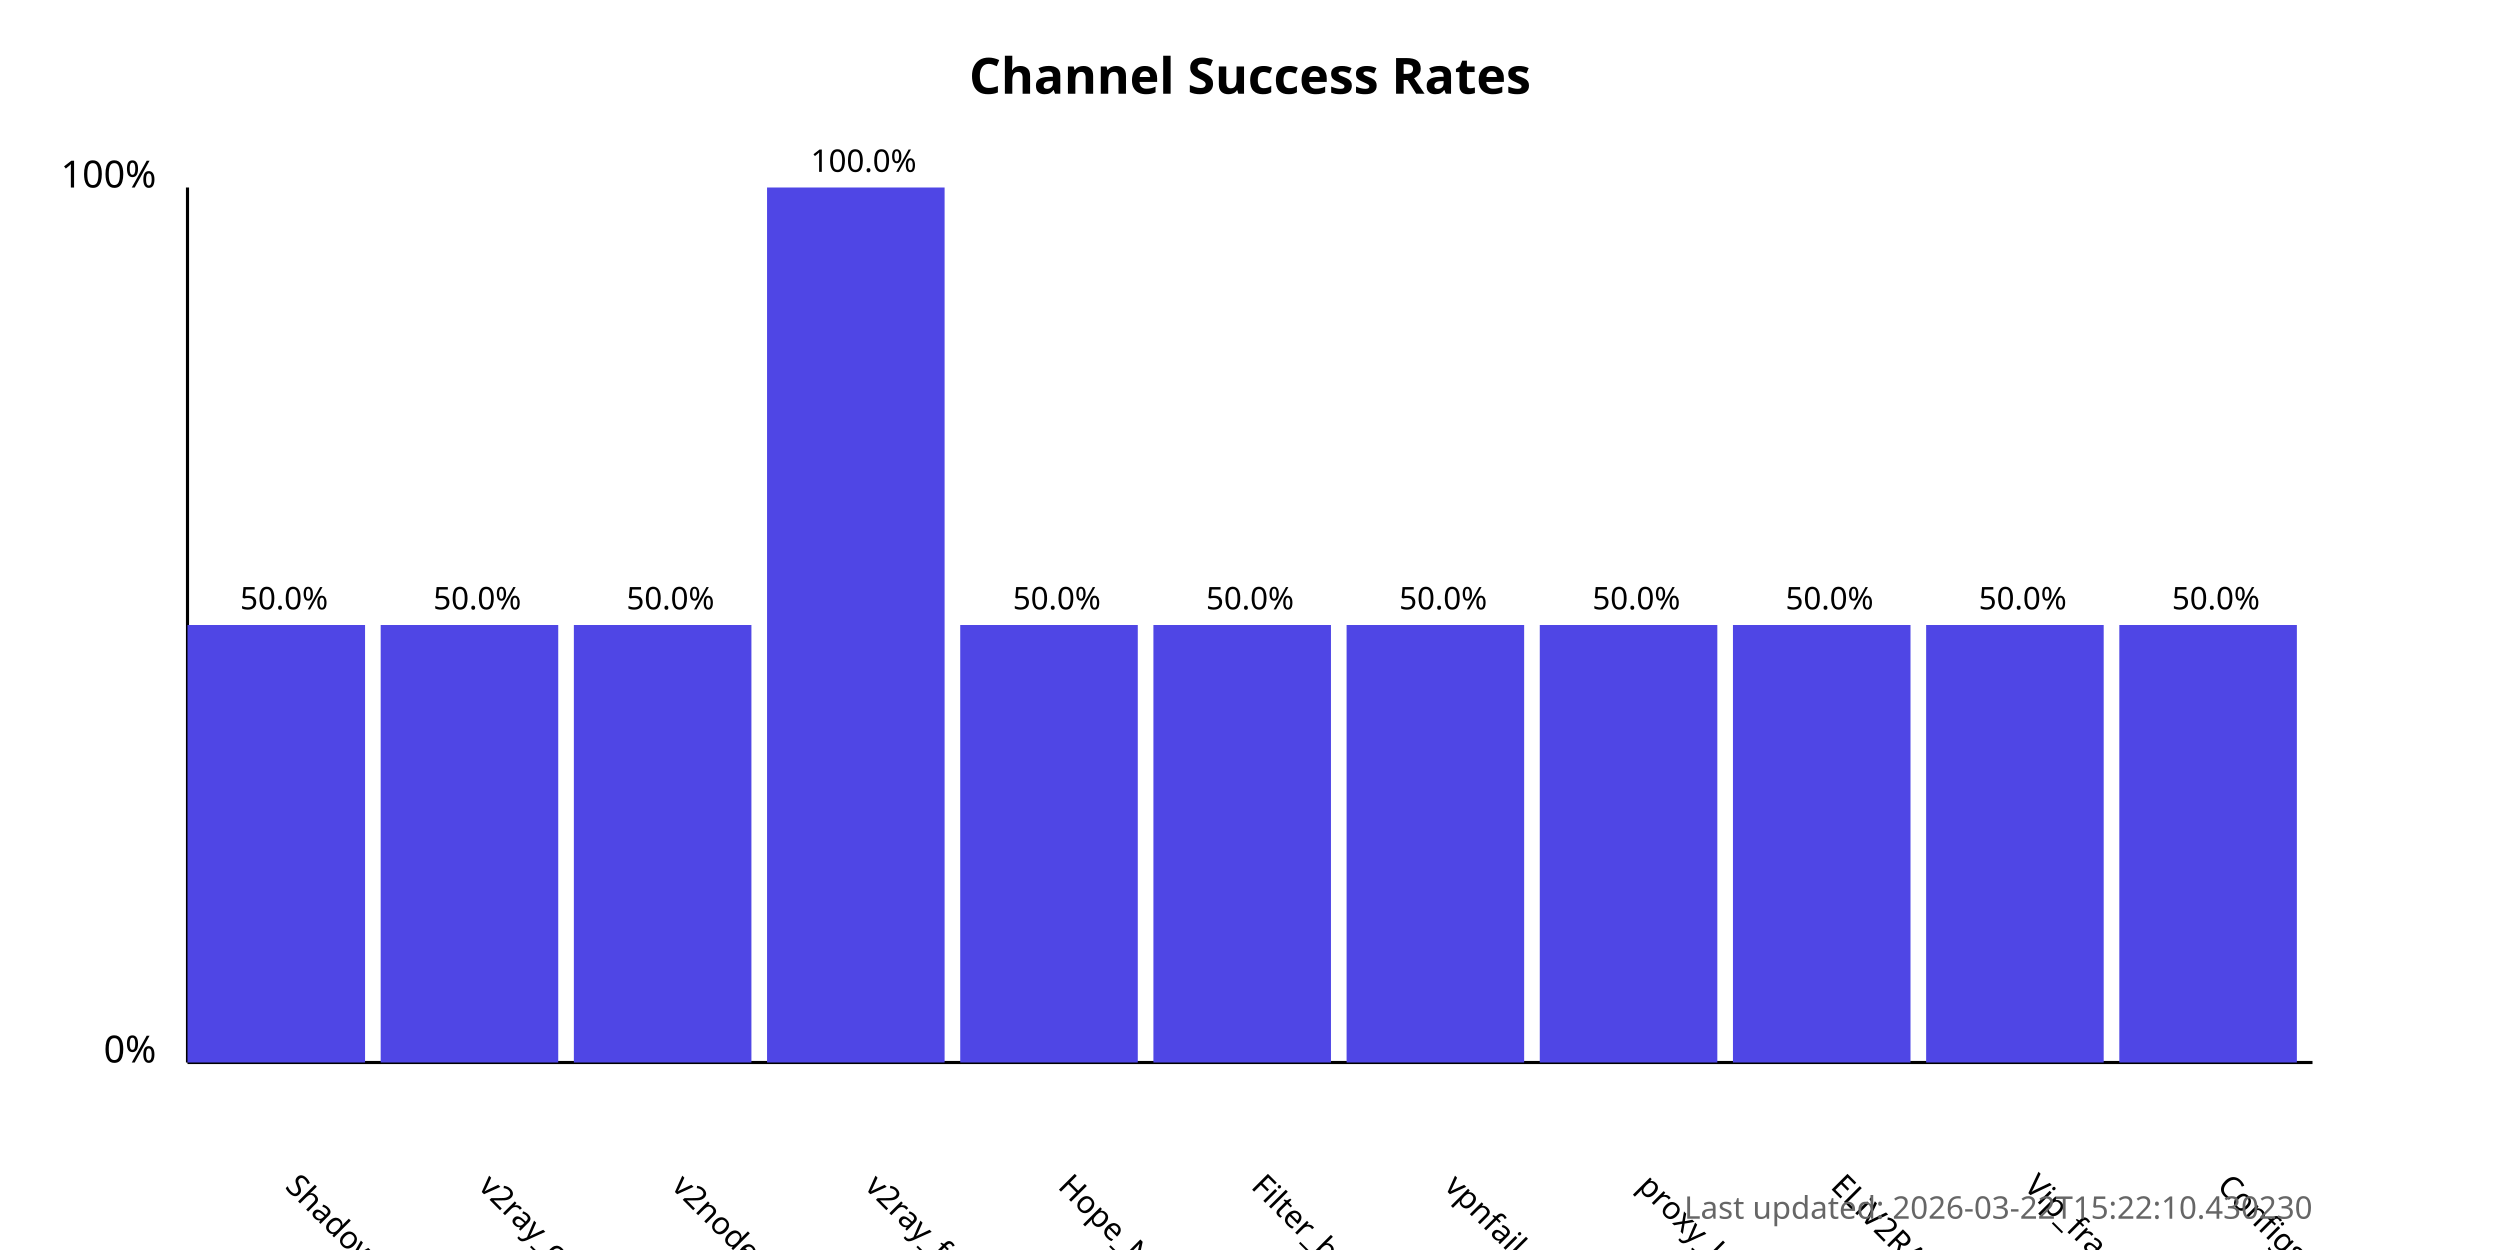
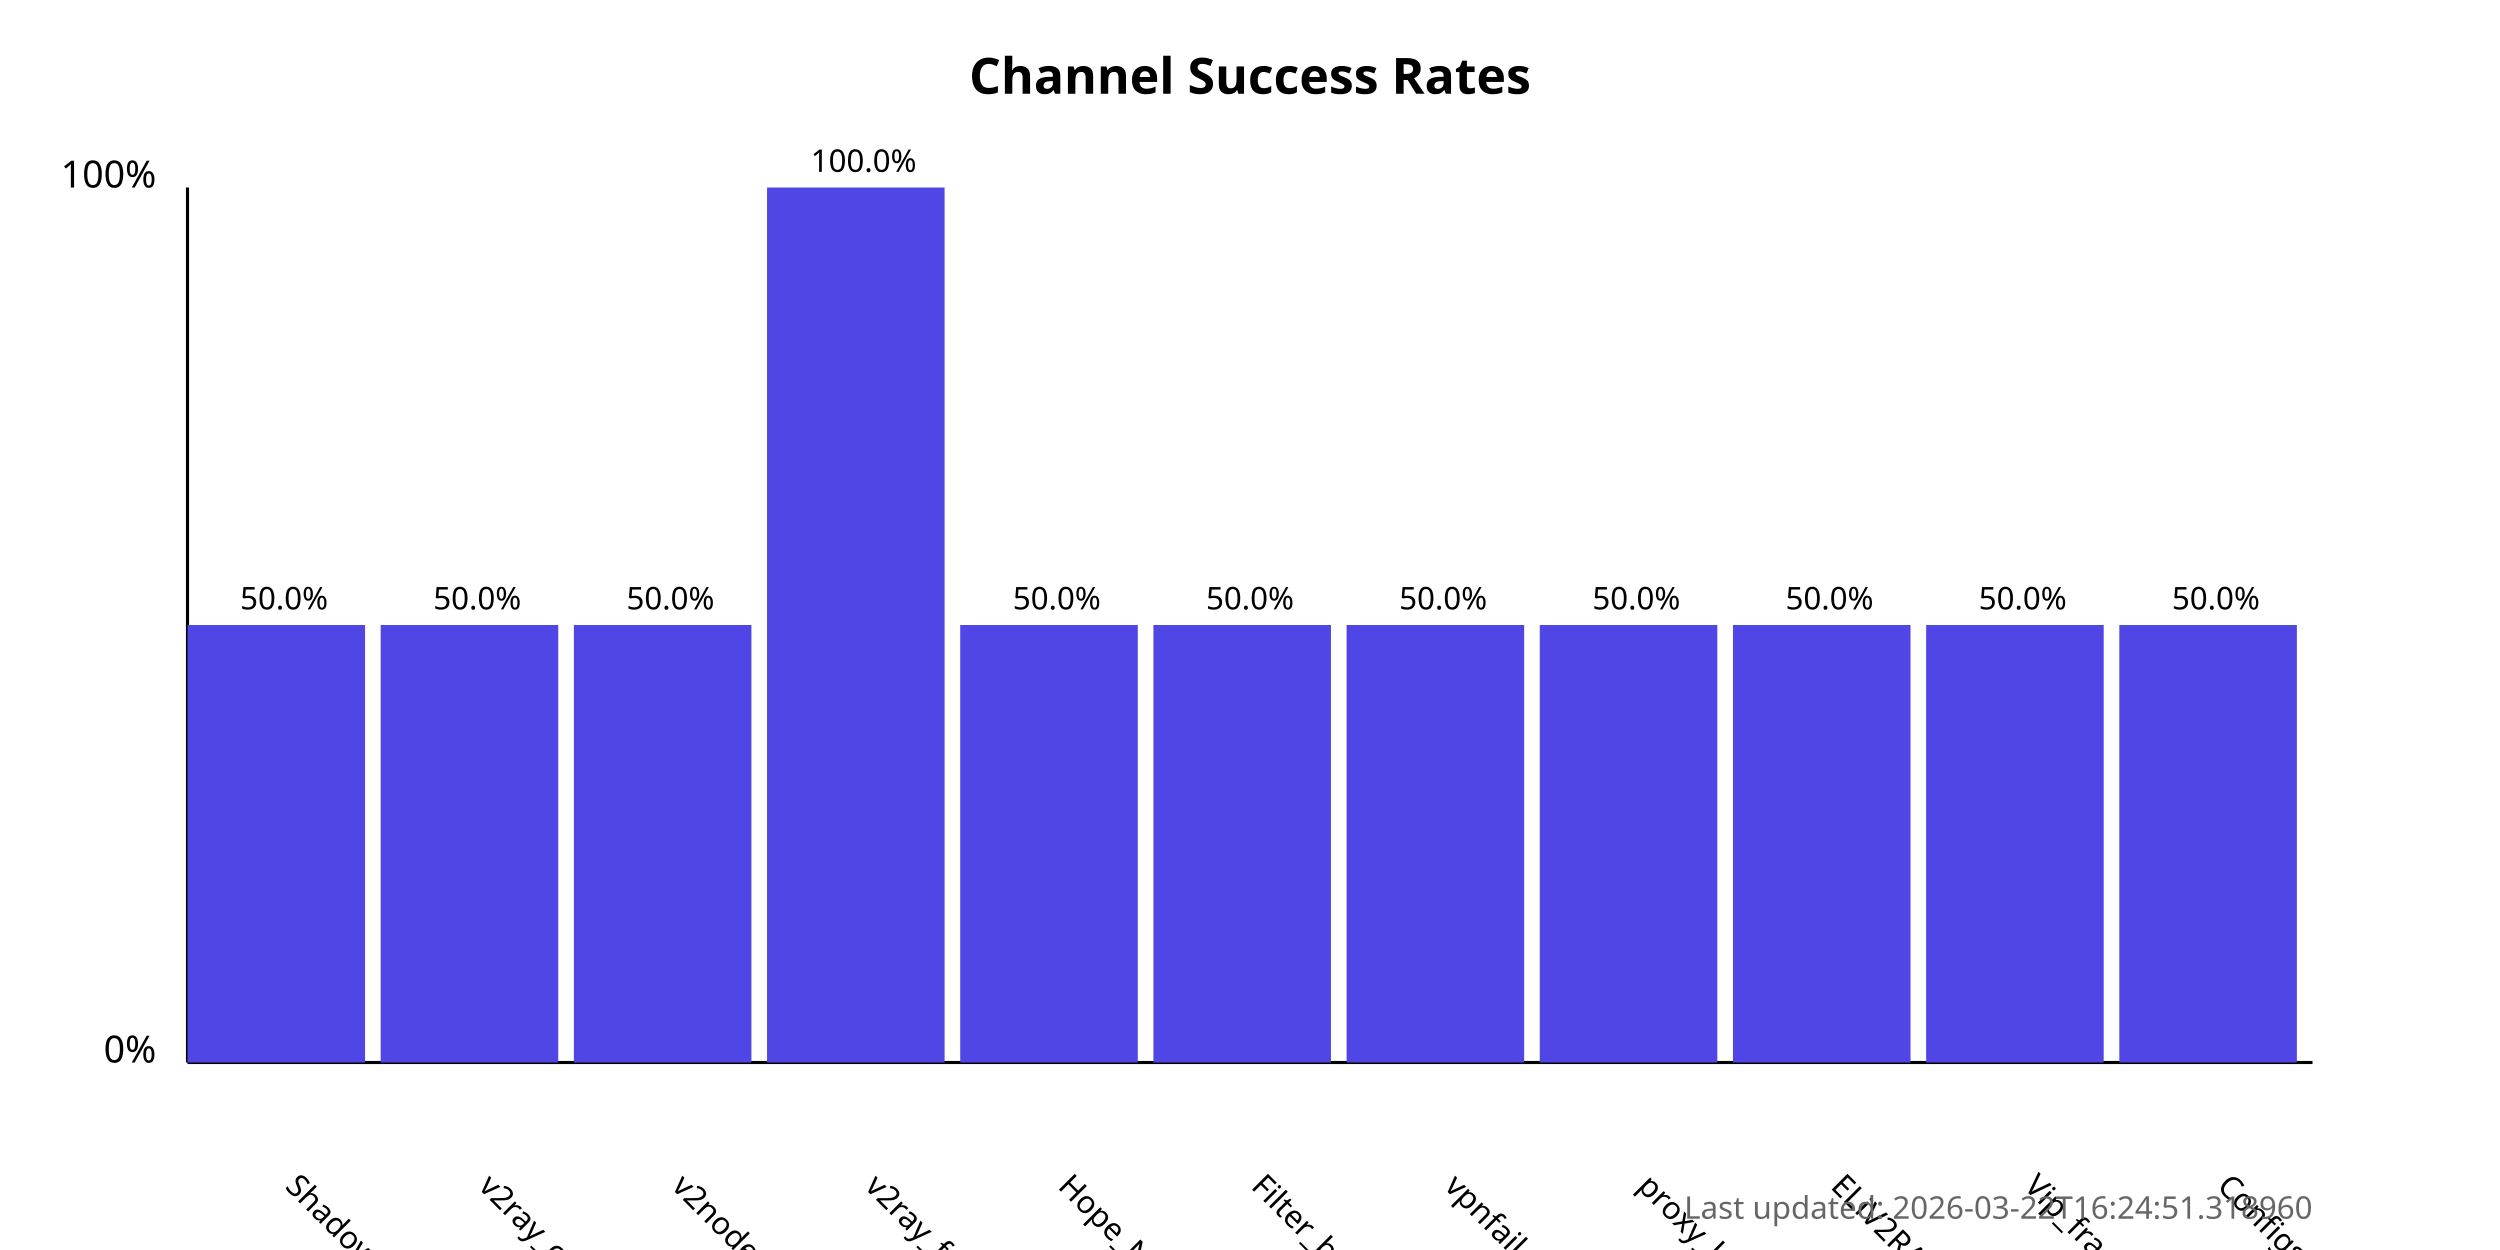
<svg xmlns="http://www.w3.org/2000/svg" width="800" height="400">
  <style>
            .chart-title { font: bold 16px sans-serif; }
            .axis-label { font: 12px sans-serif; }
            .tick-label { font: 10px sans-serif; }
            .bar { fill: #4f46e5; }
            .bar:hover { fill: #6366f1; }
            .timestamp { font: 10px sans-serif; fill: #666; }
        </style>
  <text x="400.0" y="30" text-anchor="middle" class="chart-title">
            Channel Success Rates
        </text>
  <line x1="60" y1="340" x2="60" y2="60" stroke="black" stroke-width="1" />
  <line x1="60" y1="340" x2="740" y2="340" stroke="black" stroke-width="1" />
  <text x="50" y="340" text-anchor="end" class="axis-label">0%</text>
  <text x="50" y="60" text-anchor="end" class="axis-label">100%</text>
  <g>
    <rect x="60" y="200.0" width="56.818" height="140.0" class="bar" />
    <text x="90.909" y="380" transform="rotate(45, 90.90909, 380)" text-anchor="start" class="tick-label">
                ShadowProxy66
            </text>
    <text x="90.909" y="195.0" text-anchor="middle" class="tick-label">
                50.0%
            </text>
  </g>
  <g>
    <rect x="121.818" y="200.0" width="56.818" height="140.0" class="bar" />
    <text x="152.727" y="380" transform="rotate(45, 152.7273, 380)" text-anchor="start" class="tick-label">
                v2ray_configs_pool
            </text>
    <text x="152.727" y="195.0" text-anchor="middle" class="tick-label">
                50.0%
            </text>
  </g>
  <g>
    <rect x="183.636" y="200.0" width="56.818" height="140.0" class="bar" />
    <text x="214.545" y="380" transform="rotate(45, 214.5455, 380)" text-anchor="start" class="tick-label">
                v2nodes
            </text>
    <text x="214.545" y="195.0" text-anchor="middle" class="tick-label">
                50.0%
            </text>
  </g>
  <g>
    <rect x="245.455" y="60.0" width="56.818" height="280.0" class="bar" />
    <text x="276.364" y="380" transform="rotate(45, 276.3636, 380)" text-anchor="start" class="tick-label">
                v2ray_free_conf
            </text>
    <text x="276.364" y="55.0" text-anchor="middle" class="tick-label">
                100.0%
            </text>
  </g>
  <g>
    <rect x="307.273" y="200.0" width="56.818" height="140.0" class="bar" />
    <text x="338.182" y="380" transform="rotate(45, 338.1818, 380)" text-anchor="start" class="tick-label">
                Hope_Net
            </text>
    <text x="338.182" y="195.0" text-anchor="middle" class="tick-label">
                50.0%
            </text>
  </g>
  <g>
    <rect x="369.091" y="200.0" width="56.818" height="140.0" class="bar" />
    <text x="400.0" y="380" transform="rotate(45, 400.0, 380)" text-anchor="start" class="tick-label">
                Filter_breaker
            </text>
    <text x="400.0" y="195.0" text-anchor="middle" class="tick-label">
                50.0%
            </text>
  </g>
  <g>
    <rect x="430.909" y="200.0" width="56.818" height="140.0" class="bar" />
    <text x="461.818" y="380" transform="rotate(45, 461.8182, 380)" text-anchor="start" class="tick-label">
                vpnfail_vless
            </text>
    <text x="461.818" y="195.0" text-anchor="middle" class="tick-label">
                50.0%
            </text>
  </g>
  <g>
    <rect x="492.727" y="200.0" width="56.818" height="140.0" class="bar" />
    <text x="523.636" y="380" transform="rotate(45, 523.6364, 380)" text-anchor="start" class="tick-label">
                proxy_kafee
            </text>
    <text x="523.636" y="195.0" text-anchor="middle" class="tick-label">
                50.0%
            </text>
  </g>
  <g>
    <rect x="554.545" y="200.0" width="56.818" height="140.0" class="bar" />
    <text x="585.455" y="380" transform="rotate(45, 585.4545, 380)" text-anchor="start" class="tick-label">
                ELiV2RAY
            </text>
    <text x="585.455" y="195.0" text-anchor="middle" class="tick-label">
                50.0%
            </text>
  </g>
  <g>
    <rect x="616.364" y="200.0" width="56.818" height="140.0" class="bar" />
    <text x="647.273" y="380" transform="rotate(45, 647.2727, 380)" text-anchor="start" class="tick-label">
                Vip_fragment_v2ray
            </text>
    <text x="647.273" y="195.0" text-anchor="middle" class="tick-label">
                50.0%
            </text>
  </g>
  <g>
    <rect x="678.182" y="200.0" width="56.818" height="140.0" class="bar" />
    <text x="709.091" y="380" transform="rotate(45, 709.0909, 380)" text-anchor="start" class="tick-label">
                ConfigsHubPlus
            </text>
    <text x="709.091" y="195.0" text-anchor="middle" class="tick-label">
                50.0%
            </text>
  </g>
  <text x="740" y="390" text-anchor="end" class="timestamp">
-             Last updated: 2026-03-22T15:22:10.430230
+             Last updated: 2026-03-22T16:24:51.318960
        </text>
</svg>
